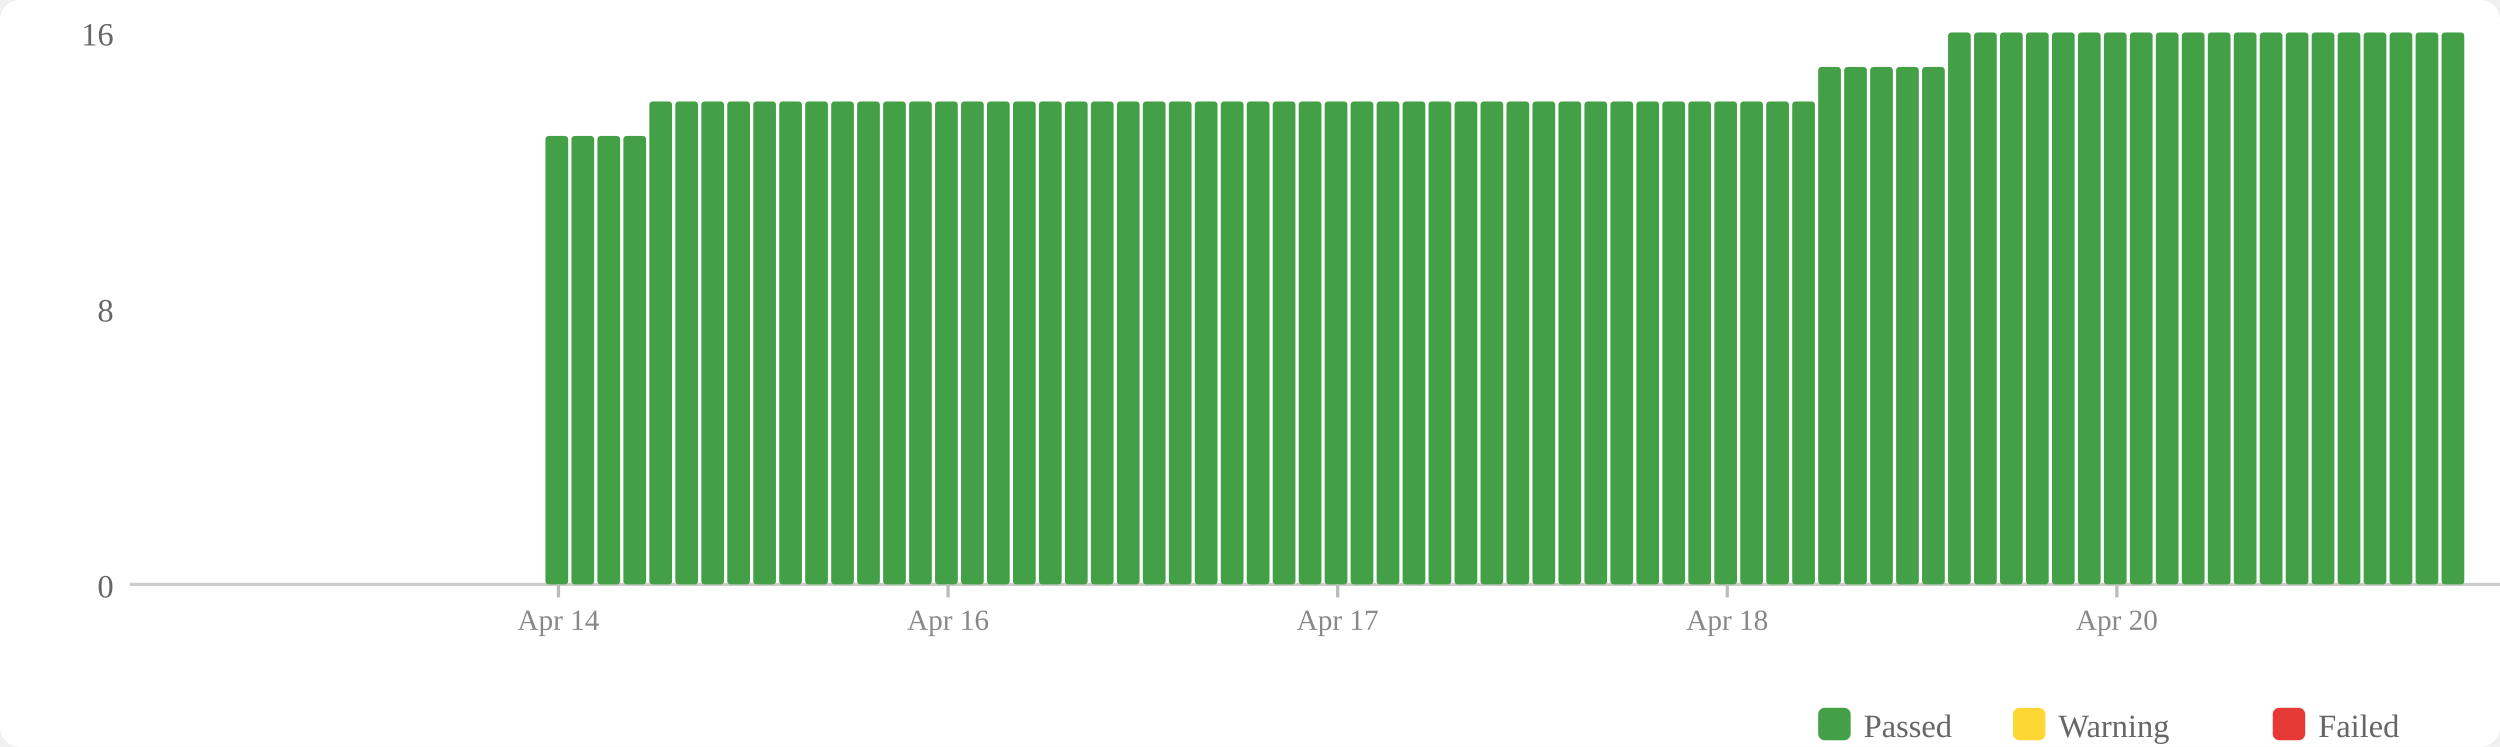
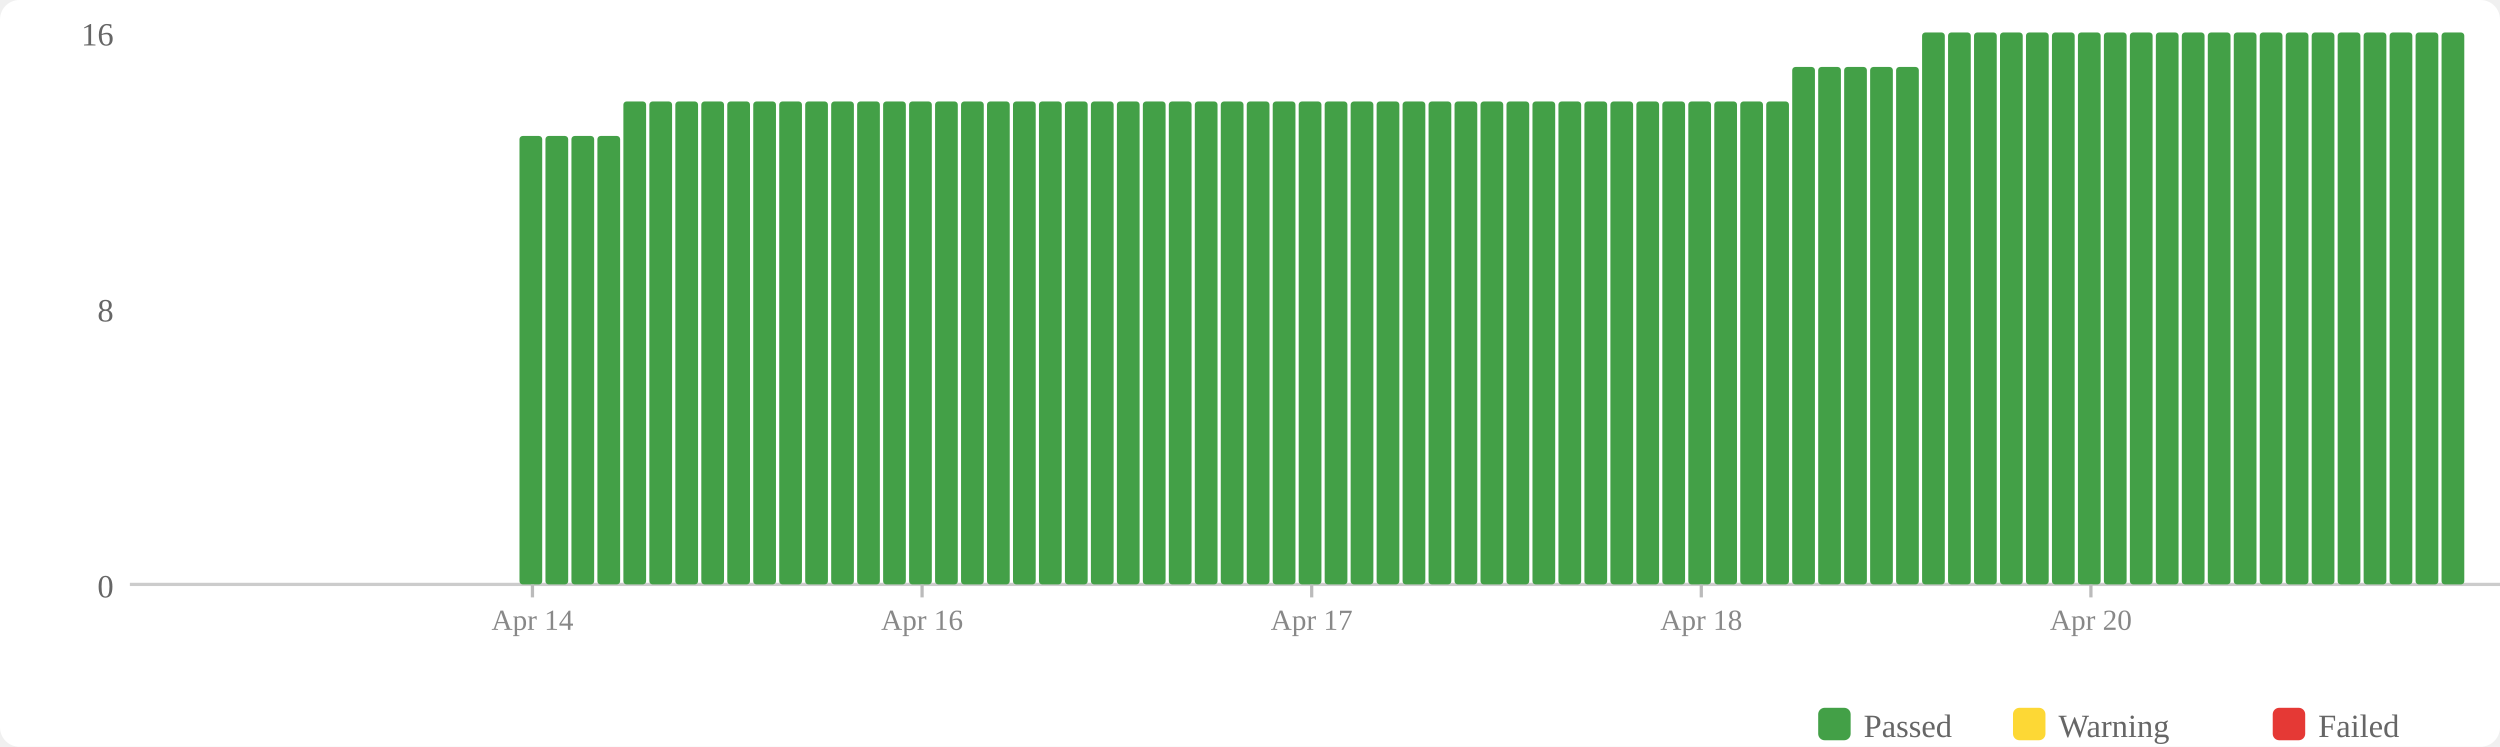
<svg xmlns="http://www.w3.org/2000/svg" width="770" height="230" viewBox="0 0 770 230">
  <rect width="770" height="230" fill="#fff" rx="6" />
  <rect x="560" y="218" width="10" height="10" fill="#43a047" rx="2" />
  <text x="574" y="227" font-size="10" fill="#666">Passed</text>
  <rect x="620" y="218" width="10" height="10" fill="#fdd835" rx="2" />
  <text x="634" y="227" font-size="10" fill="#666">Warning</text>
  <rect x="700" y="218" width="10" height="10" fill="#e53935" rx="2" />
  <text x="714" y="227" font-size="10" fill="#666">Failed</text>
  <text x="35" y="184" text-anchor="end" font-size="10" fill="#666">0</text>
  <text x="35" y="99" text-anchor="end" font-size="10" fill="#666">8</text>
  <text x="35" y="14" text-anchor="end" font-size="10" fill="#666">16</text>
  <line x1="40" y1="180" x2="770" y2="180" stroke="#ccc" stroke-width="1" />
+   <rect x="160" y="41.875" width="7" height="138.125" fill="#43a047" rx="1" />
  <rect x="168" y="41.875" width="7" height="138.125" fill="#43a047" rx="1" />
  <rect x="176" y="41.875" width="7" height="138.125" fill="#43a047" rx="1" />
  <rect x="184" y="41.875" width="7" height="138.125" fill="#43a047" rx="1" />
-   <rect x="192" y="41.875" width="7" height="138.125" fill="#43a047" rx="1" />
+   <rect x="192" y="31.25" width="7" height="148.75" fill="#43a047" rx="1" />
  <rect x="200" y="31.25" width="7" height="148.75" fill="#43a047" rx="1" />
  <rect x="208" y="31.25" width="7" height="148.75" fill="#43a047" rx="1" />
  <rect x="216" y="31.25" width="7" height="148.75" fill="#43a047" rx="1" />
  <rect x="224" y="31.25" width="7" height="148.75" fill="#43a047" rx="1" />
  <rect x="232" y="31.25" width="7" height="148.75" fill="#43a047" rx="1" />
  <rect x="240" y="31.25" width="7" height="148.75" fill="#43a047" rx="1" />
  <rect x="248" y="31.25" width="7" height="148.75" fill="#43a047" rx="1" />
  <rect x="256" y="31.25" width="7" height="148.75" fill="#43a047" rx="1" />
  <rect x="264" y="31.25" width="7" height="148.75" fill="#43a047" rx="1" />
  <rect x="272" y="31.25" width="7" height="148.75" fill="#43a047" rx="1" />
  <rect x="280" y="31.25" width="7" height="148.75" fill="#43a047" rx="1" />
  <rect x="288" y="31.25" width="7" height="148.75" fill="#43a047" rx="1" />
  <rect x="296" y="31.25" width="7" height="148.75" fill="#43a047" rx="1" />
  <rect x="304" y="31.25" width="7" height="148.75" fill="#43a047" rx="1" />
  <rect x="312" y="31.25" width="7" height="148.75" fill="#43a047" rx="1" />
  <rect x="320" y="31.25" width="7" height="148.75" fill="#43a047" rx="1" />
  <rect x="328" y="31.25" width="7" height="148.75" fill="#43a047" rx="1" />
  <rect x="336" y="31.25" width="7" height="148.75" fill="#43a047" rx="1" />
  <rect x="344" y="31.25" width="7" height="148.75" fill="#43a047" rx="1" />
  <rect x="352" y="31.25" width="7" height="148.75" fill="#43a047" rx="1" />
  <rect x="360" y="31.25" width="7" height="148.75" fill="#43a047" rx="1" />
  <rect x="368" y="31.25" width="7" height="148.75" fill="#43a047" rx="1" />
  <rect x="376" y="31.25" width="7" height="148.75" fill="#43a047" rx="1" />
  <rect x="384" y="31.25" width="7" height="148.75" fill="#43a047" rx="1" />
  <rect x="392" y="31.25" width="7" height="148.75" fill="#43a047" rx="1" />
  <rect x="400" y="31.25" width="7" height="148.75" fill="#43a047" rx="1" />
  <rect x="408" y="31.25" width="7" height="148.75" fill="#43a047" rx="1" />
  <rect x="416" y="31.25" width="7" height="148.75" fill="#43a047" rx="1" />
  <rect x="424" y="31.25" width="7" height="148.75" fill="#43a047" rx="1" />
  <rect x="432" y="31.25" width="7" height="148.75" fill="#43a047" rx="1" />
  <rect x="440" y="31.25" width="7" height="148.75" fill="#43a047" rx="1" />
  <rect x="448" y="31.25" width="7" height="148.75" fill="#43a047" rx="1" />
  <rect x="456" y="31.25" width="7" height="148.75" fill="#43a047" rx="1" />
  <rect x="464" y="31.25" width="7" height="148.75" fill="#43a047" rx="1" />
  <rect x="472" y="31.25" width="7" height="148.75" fill="#43a047" rx="1" />
  <rect x="480" y="31.25" width="7" height="148.75" fill="#43a047" rx="1" />
  <rect x="488" y="31.25" width="7" height="148.75" fill="#43a047" rx="1" />
  <rect x="496" y="31.25" width="7" height="148.75" fill="#43a047" rx="1" />
  <rect x="504" y="31.25" width="7" height="148.75" fill="#43a047" rx="1" />
  <rect x="512" y="31.25" width="7" height="148.75" fill="#43a047" rx="1" />
  <rect x="520" y="31.25" width="7" height="148.75" fill="#43a047" rx="1" />
  <rect x="528" y="31.25" width="7" height="148.75" fill="#43a047" rx="1" />
  <rect x="536" y="31.25" width="7" height="148.75" fill="#43a047" rx="1" />
  <rect x="544" y="31.25" width="7" height="148.75" fill="#43a047" rx="1" />
-   <rect x="552" y="31.25" width="7" height="148.75" fill="#43a047" rx="1" />
+   <rect x="552" y="20.625" width="7" height="159.375" fill="#43a047" rx="1" />
  <rect x="560" y="20.625" width="7" height="159.375" fill="#43a047" rx="1" />
  <rect x="568" y="20.625" width="7" height="159.375" fill="#43a047" rx="1" />
  <rect x="576" y="20.625" width="7" height="159.375" fill="#43a047" rx="1" />
  <rect x="584" y="20.625" width="7" height="159.375" fill="#43a047" rx="1" />
-   <rect x="592" y="20.625" width="7" height="159.375" fill="#43a047" rx="1" />
+   <rect x="592" y="10" width="7" height="170" fill="#43a047" rx="1" />
  <rect x="600" y="10" width="7" height="170" fill="#43a047" rx="1" />
  <rect x="608" y="10" width="7" height="170" fill="#43a047" rx="1" />
  <rect x="616" y="10" width="7" height="170" fill="#43a047" rx="1" />
  <rect x="624" y="10" width="7" height="170" fill="#43a047" rx="1" />
  <rect x="632" y="10" width="7" height="170" fill="#43a047" rx="1" />
  <rect x="640" y="10" width="7" height="170" fill="#43a047" rx="1" />
  <rect x="648" y="10" width="7" height="170" fill="#43a047" rx="1" />
  <rect x="656" y="10" width="7" height="170" fill="#43a047" rx="1" />
  <rect x="664" y="10" width="7" height="170" fill="#43a047" rx="1" />
  <rect x="672" y="10" width="7" height="170" fill="#43a047" rx="1" />
  <rect x="680" y="10" width="7" height="170" fill="#43a047" rx="1" />
  <rect x="688" y="10" width="7" height="170" fill="#43a047" rx="1" />
  <rect x="696" y="10" width="7" height="170" fill="#43a047" rx="1" />
  <rect x="704" y="10" width="7" height="170" fill="#43a047" rx="1" />
  <rect x="712" y="10" width="7" height="170" fill="#43a047" rx="1" />
  <rect x="720" y="10" width="7" height="170" fill="#43a047" rx="1" />
  <rect x="728" y="10" width="7" height="170" fill="#43a047" rx="1" />
  <rect x="736" y="10" width="7" height="170" fill="#43a047" rx="1" />
  <rect x="744" y="10" width="7" height="170" fill="#43a047" rx="1" />
  <rect x="752" y="10" width="7" height="170" fill="#43a047" rx="1" />
-   <line x1="172.0" y1="180" x2="172.0" y2="184" stroke="#bbb" stroke-width="1" />
-   <text x="172.0" y="194" text-anchor="middle" font-size="9" fill="#888">Apr 14</text>
-   <line x1="292.0" y1="180" x2="292.0" y2="184" stroke="#bbb" stroke-width="1" />
-   <text x="292.0" y="194" text-anchor="middle" font-size="9" fill="#888">Apr 16</text>
-   <line x1="412.0" y1="180" x2="412.0" y2="184" stroke="#bbb" stroke-width="1" />
-   <text x="412.0" y="194" text-anchor="middle" font-size="9" fill="#888">Apr 17</text>
-   <line x1="532.0" y1="180" x2="532.0" y2="184" stroke="#bbb" stroke-width="1" />
-   <text x="532.0" y="194" text-anchor="middle" font-size="9" fill="#888">Apr 18</text>
-   <line x1="652.0" y1="180" x2="652.0" y2="184" stroke="#bbb" stroke-width="1" />
-   <text x="652.0" y="194" text-anchor="middle" font-size="9" fill="#888">Apr 20</text>
+   <line x1="164.0" y1="180" x2="164.0" y2="184" stroke="#bbb" stroke-width="1" />
+   <text x="164.0" y="194" text-anchor="middle" font-size="9" fill="#888">Apr 14</text>
+   <line x1="284.0" y1="180" x2="284.0" y2="184" stroke="#bbb" stroke-width="1" />
+   <text x="284.0" y="194" text-anchor="middle" font-size="9" fill="#888">Apr 16</text>
+   <line x1="404.0" y1="180" x2="404.0" y2="184" stroke="#bbb" stroke-width="1" />
+   <text x="404.0" y="194" text-anchor="middle" font-size="9" fill="#888">Apr 17</text>
+   <line x1="524.0" y1="180" x2="524.0" y2="184" stroke="#bbb" stroke-width="1" />
+   <text x="524.0" y="194" text-anchor="middle" font-size="9" fill="#888">Apr 18</text>
+   <line x1="644.0" y1="180" x2="644.0" y2="184" stroke="#bbb" stroke-width="1" />
+   <text x="644.0" y="194" text-anchor="middle" font-size="9" fill="#888">Apr 20</text>
</svg>
